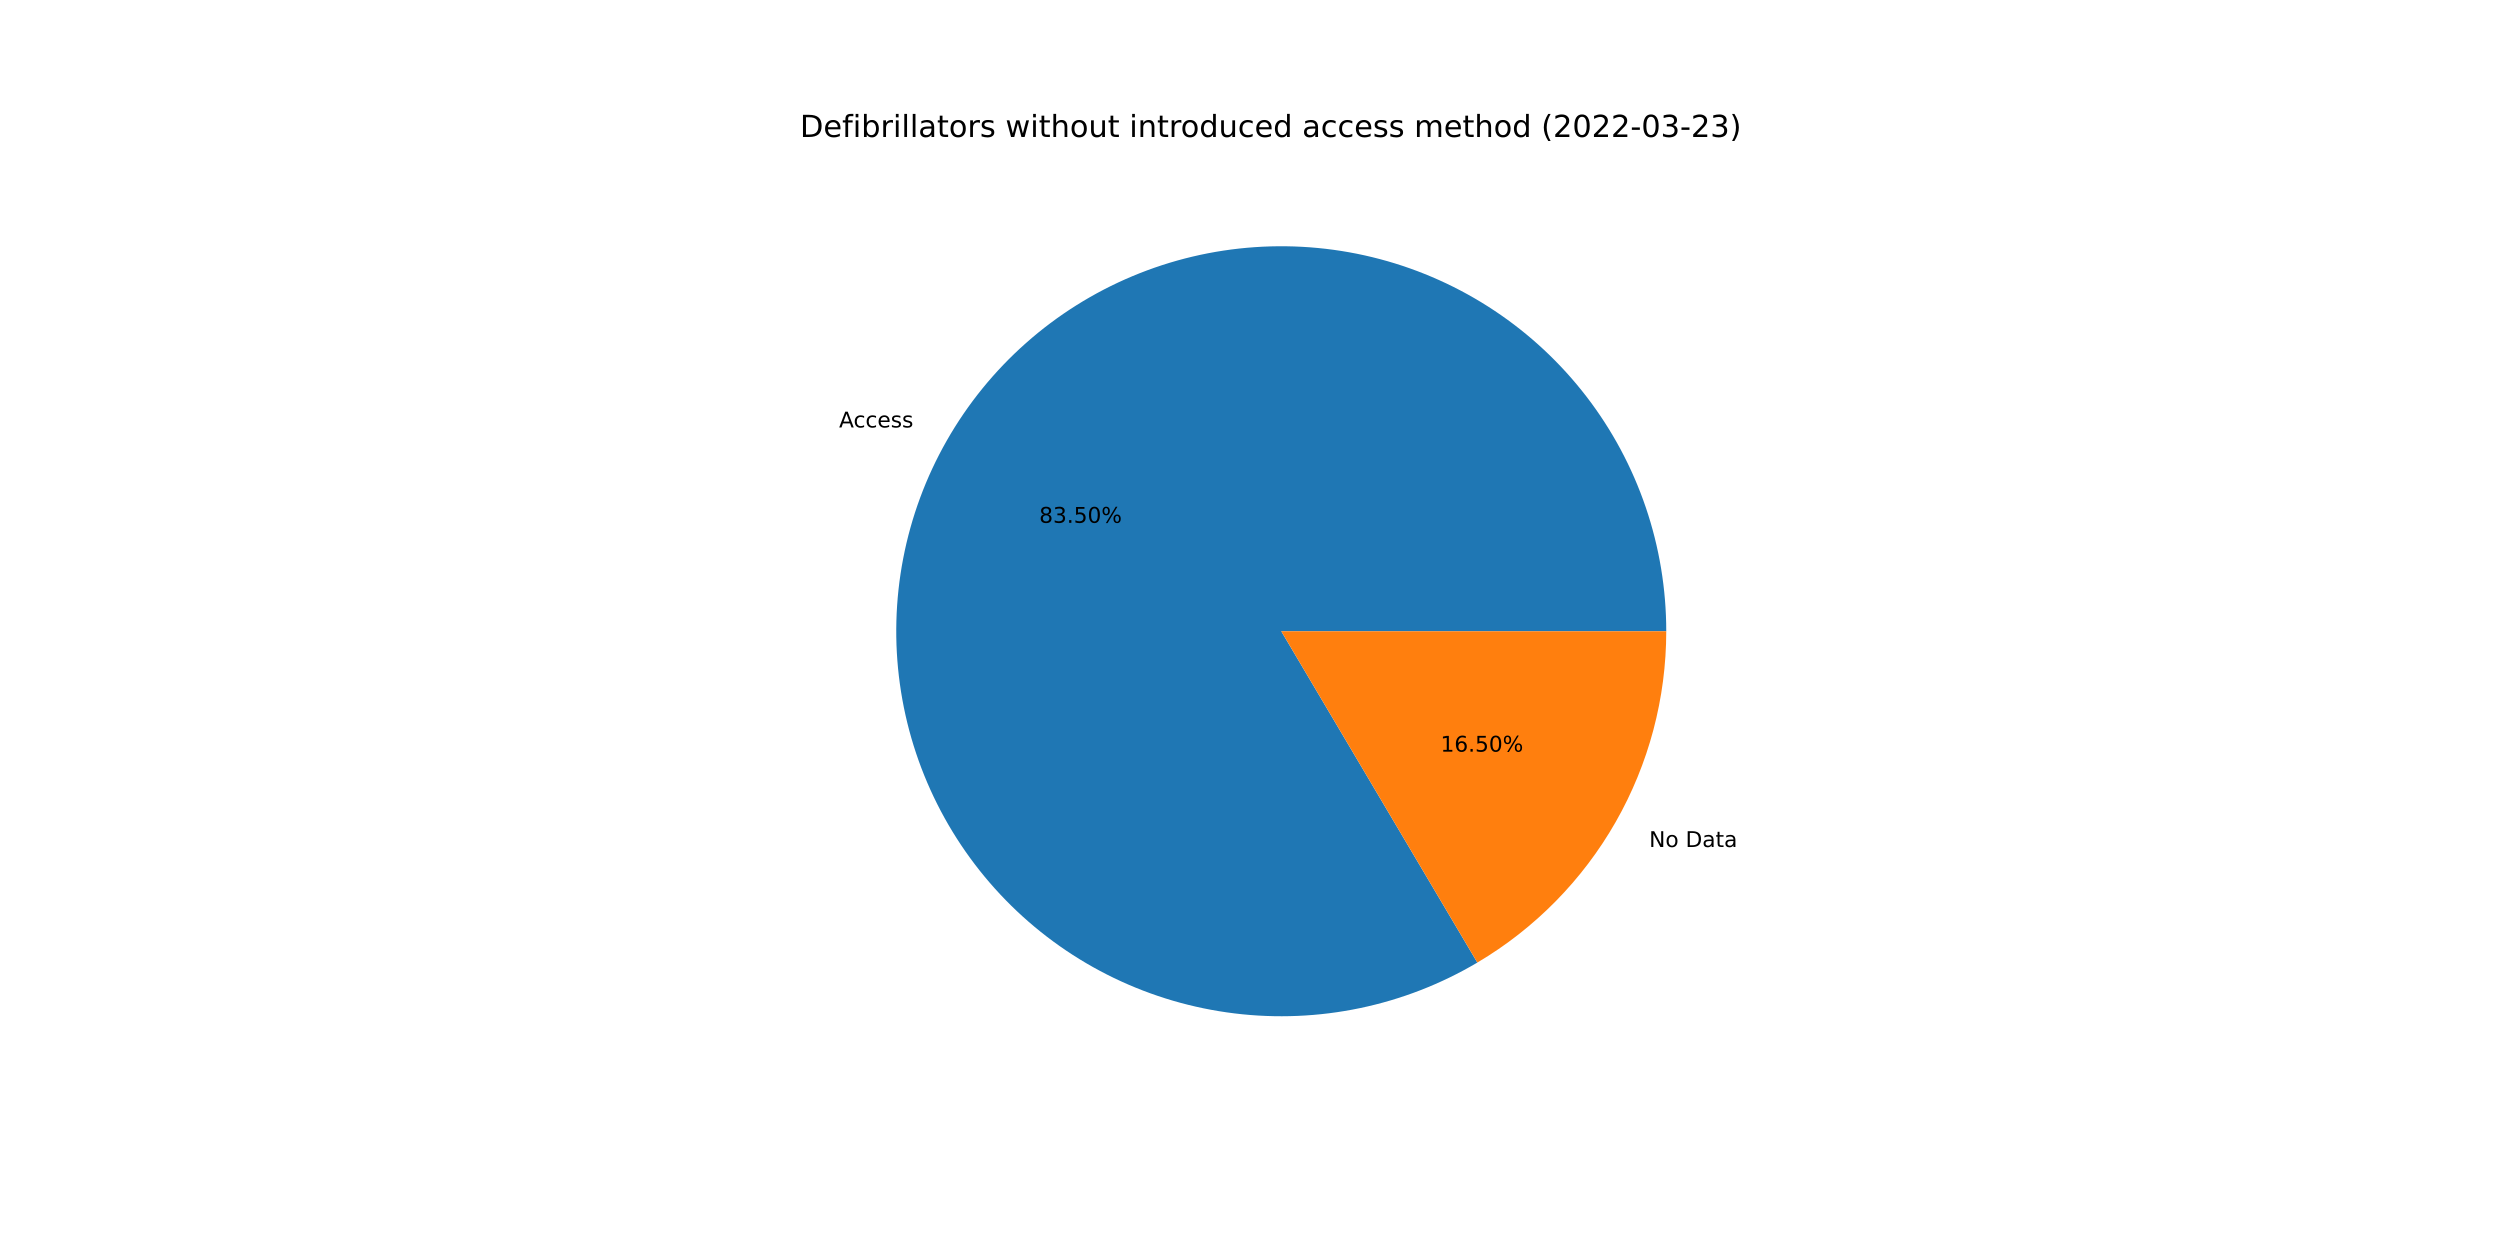
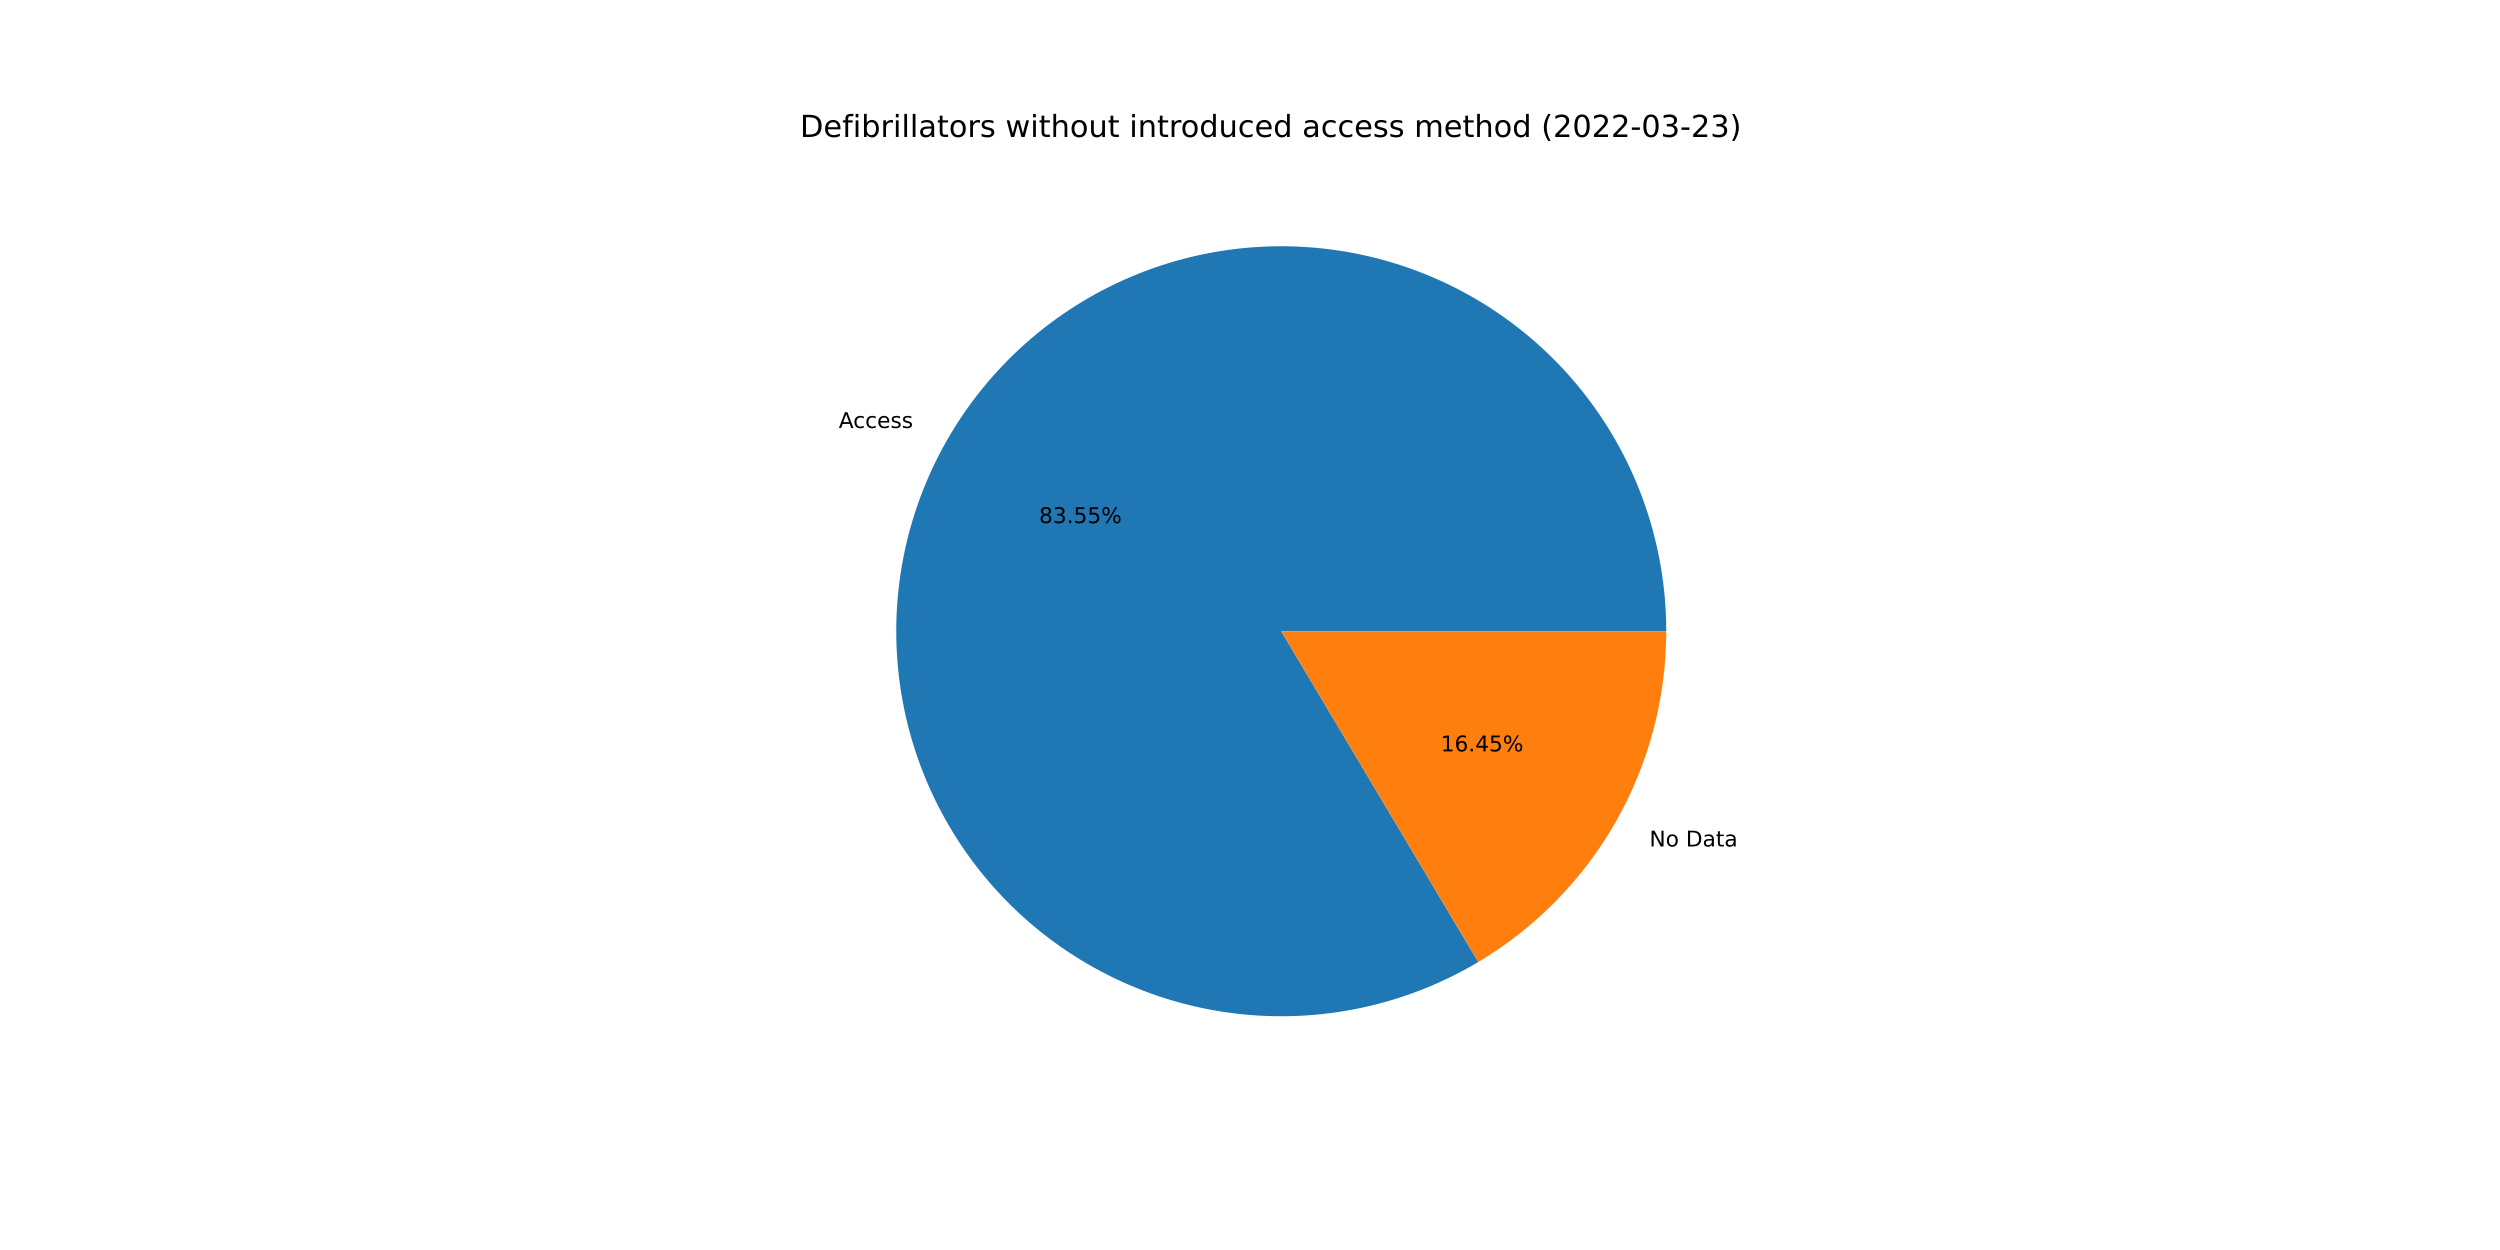
<svg xmlns="http://www.w3.org/2000/svg" xmlns:xlink="http://www.w3.org/1999/xlink" width="1152pt" height="576pt" viewBox="0 0 1152 576" version="1.1">
  <defs>
    <style type="text/css">*{stroke-linejoin: round; stroke-linecap: butt}</style>
  </defs>
  <g id="figure_1">
    <g id="patch_1">
      <path d="M 0 576  L 1152 576  L 1152 0  L 0 0  z " style="fill: #ffffff" />
    </g>
    <g id="axes_1">
      <g id="patch_2">
-         <path d="M 767.808 290.88  C 767.808 271.445 764.614 252.141 758.355 233.741  C 752.095 215.341 742.854 198.095 731.002 182.691  C 719.149 167.288 704.846 153.937 688.664 143.172  C 672.483 132.407 654.641 124.374 635.855 119.394  C 617.068 114.414 597.59 112.555 578.201 113.892  C 558.812 115.228 539.773 119.742 521.847 127.252  C 503.922 134.762 487.351 145.167 472.799 158.05  C 458.248 170.934 445.911 186.121 436.285 203.005  C 426.658 219.889 419.87 238.24 416.194 257.325  C 412.518 276.409 412.003 295.969 414.67 315.22  C 417.336 334.472 423.148 353.155 431.873 370.522  C 440.598 387.889 452.118 403.705 465.971 417.336  C 479.825 430.967 495.825 442.23 513.33 450.673  C 530.836 459.116 549.611 464.626 568.903 466.981  C 588.195 469.336 607.744 468.505 626.766 464.521  C 645.789 460.537 664.028 453.454 680.754 443.555  L 590.4 290.88  L 767.808 290.88  z " style="fill: #1f77b4" />
+         <path d="M 767.808 290.88  C 767.808 271.434 764.611 252.12 758.344 233.711  C 752.078 215.303 742.827 198.049 730.963 182.642  C 719.099 167.234 704.782 153.882 688.586 143.12  C 672.39 132.357 654.534 124.331 635.733 119.362  C 616.933 114.393 597.443 112.548 578.044 113.903  C 558.645 115.257 539.601 119.792 521.673 127.325  C 503.746 134.858 487.178 145.288 472.635 158.196  C 458.091 171.105 445.768 186.317 436.16 203.223  C 426.552 220.13 419.789 238.502 416.141 257.602  C 412.493 276.703 412.011 296.274 414.713 315.532  C 417.415 334.789 423.265 353.472 432.029 370.831  C 440.792 388.19 452.351 403.991 466.241 417.6  C 480.13 431.21 496.164 442.443 513.699 450.85  C 531.233 459.258 550.031 464.725 569.34 467.034  C 588.648 469.342 608.205 468.46 627.228 464.423  C 646.25 460.387 664.48 453.25 681.187 443.298  L 590.4 290.88  L 767.808 290.88  z " style="fill: #1f77b4" />
      </g>
      <g id="patch_3">
-         <path d="M 680.754 443.555  C 707.273 427.861 729.252 405.525 744.515 378.755  C 759.779 351.986 767.808 321.695 767.808 290.88  L 590.4 290.88  L 680.754 443.555  z " style="fill: #ff7f0e" />
+         <path d="M 681.187 443.298  C 707.588 427.573 729.456 405.254 744.64 378.537  C 759.823 351.819 767.808 321.61 767.808 290.88  L 590.4 290.88  L 681.187 443.298  z " style="fill: #ff7f0e" />
      </g>
      <g id="matplotlib.axis_1" />
      <g id="matplotlib.axis_2" />
      <g id="text_1">
-         <g transform="translate(386.6386 196.9768)scale(0.1 -0.1)">
+         <g transform="translate(386.5018 197.2172)scale(0.1 -0.1)">
          <defs>
            <path id="DejaVuSans-41" d="M 2188 4044  L 1331 1722  L 3047 1722  L 2188 4044  z M 1831 4666  L 2547 4666  L 4325 0  L 3669 0  L 3244 1197  L 1141 1197  L 716 0  L 50 0  L 1831 4666  z " transform="scale(0.015625)" />
            <path id="DejaVuSans-63" d="M 3122 3366  L 3122 2828  Q 2878 2963 2633 3030  Q 2388 3097 2138 3097  Q 1578 3097 1268 2742  Q 959 2388 959 1747  Q 959 1106 1268 751  Q 1578 397 2138 397  Q 2388 397 2633 464  Q 2878 531 3122 666  L 3122 134  Q 2881 22 2623 -34  Q 2366 -91 2075 -91  Q 1284 -91 818 406  Q 353 903 353 1747  Q 353 2603 823 3093  Q 1294 3584 2113 3584  Q 2378 3584 2631 3529  Q 2884 3475 3122 3366  z " transform="scale(0.015625)" />
            <path id="DejaVuSans-65" d="M 3597 1894  L 3597 1613  L 953 1613  Q 991 1019 1311 708  Q 1631 397 2203 397  Q 2534 397 2845 478  Q 3156 559 3463 722  L 3463 178  Q 3153 47 2828 -22  Q 2503 -91 2169 -91  Q 1331 -91 842 396  Q 353 884 353 1716  Q 353 2575 817 3079  Q 1281 3584 2069 3584  Q 2775 3584 3186 3129  Q 3597 2675 3597 1894  z M 3022 2063  Q 3016 2534 2758 2815  Q 2500 3097 2075 3097  Q 1594 3097 1305 2825  Q 1016 2553 972 2059  L 3022 2063  z " transform="scale(0.015625)" />
            <path id="DejaVuSans-73" d="M 2834 3397  L 2834 2853  Q 2591 2978 2328 3040  Q 2066 3103 1784 3103  Q 1356 3103 1142 2972  Q 928 2841 928 2578  Q 928 2378 1081 2264  Q 1234 2150 1697 2047  L 1894 2003  Q 2506 1872 2764 1633  Q 3022 1394 3022 966  Q 3022 478 2636 193  Q 2250 -91 1575 -91  Q 1294 -91 989 -36  Q 684 19 347 128  L 347 722  Q 666 556 975 473  Q 1284 391 1588 391  Q 1994 391 2212 530  Q 2431 669 2431 922  Q 2431 1156 2273 1281  Q 2116 1406 1581 1522  L 1381 1569  Q 847 1681 609 1914  Q 372 2147 372 2553  Q 372 3047 722 3315  Q 1072 3584 1716 3584  Q 2034 3584 2315 3537  Q 2597 3491 2834 3397  z " transform="scale(0.015625)" />
          </defs>
          <use xlink:href="#DejaVuSans-41" />
          <use xlink:href="#DejaVuSans-63" x="66.658" />
          <use xlink:href="#DejaVuSans-63" x="121.639" />
          <use xlink:href="#DejaVuSans-65" x="176.619" />
          <use xlink:href="#DejaVuSans-73" x="238.143" />
          <use xlink:href="#DejaVuSans-73" x="290.242" />
        </g>
      </g>
      <g id="text_2">
-         <g transform="translate(478.8659 240.9143)scale(0.1 -0.1)">
+         <g transform="translate(478.7912 241.0455)scale(0.1 -0.1)">
          <defs>
            <path id="DejaVuSans-38" d="M 2034 2216  Q 1584 2216 1326 1975  Q 1069 1734 1069 1313  Q 1069 891 1326 650  Q 1584 409 2034 409  Q 2484 409 2743 651  Q 3003 894 3003 1313  Q 3003 1734 2745 1975  Q 2488 2216 2034 2216  z M 1403 2484  Q 997 2584 770 2862  Q 544 3141 544 3541  Q 544 4100 942 4425  Q 1341 4750 2034 4750  Q 2731 4750 3128 4425  Q 3525 4100 3525 3541  Q 3525 3141 3298 2862  Q 3072 2584 2669 2484  Q 3125 2378 3379 2068  Q 3634 1759 3634 1313  Q 3634 634 3220 271  Q 2806 -91 2034 -91  Q 1263 -91 848 271  Q 434 634 434 1313  Q 434 1759 690 2068  Q 947 2378 1403 2484  z M 1172 3481  Q 1172 3119 1398 2916  Q 1625 2713 2034 2713  Q 2441 2713 2670 2916  Q 2900 3119 2900 3481  Q 2900 3844 2670 4047  Q 2441 4250 2034 4250  Q 1625 4250 1398 4047  Q 1172 3844 1172 3481  z " transform="scale(0.015625)" />
            <path id="DejaVuSans-33" d="M 2597 2516  Q 3050 2419 3304 2112  Q 3559 1806 3559 1356  Q 3559 666 3084 287  Q 2609 -91 1734 -91  Q 1441 -91 1130 -33  Q 819 25 488 141  L 488 750  Q 750 597 1062 519  Q 1375 441 1716 441  Q 2309 441 2620 675  Q 2931 909 2931 1356  Q 2931 1769 2642 2001  Q 2353 2234 1838 2234  L 1294 2234  L 1294 2753  L 1863 2753  Q 2328 2753 2575 2939  Q 2822 3125 2822 3475  Q 2822 3834 2567 4026  Q 2313 4219 1838 4219  Q 1578 4219 1281 4162  Q 984 4106 628 3988  L 628 4550  Q 988 4650 1302 4700  Q 1616 4750 1894 4750  Q 2613 4750 3031 4423  Q 3450 4097 3450 3541  Q 3450 3153 3228 2886  Q 3006 2619 2597 2516  z " transform="scale(0.015625)" />
            <path id="DejaVuSans-2e" d="M 684 794  L 1344 794  L 1344 0  L 684 0  L 684 794  z " transform="scale(0.015625)" />
            <path id="DejaVuSans-35" d="M 691 4666  L 3169 4666  L 3169 4134  L 1269 4134  L 1269 2991  Q 1406 3038 1543 3061  Q 1681 3084 1819 3084  Q 2600 3084 3056 2656  Q 3513 2228 3513 1497  Q 3513 744 3044 326  Q 2575 -91 1722 -91  Q 1428 -91 1123 -41  Q 819 9 494 109  L 494 744  Q 775 591 1075 516  Q 1375 441 1709 441  Q 2250 441 2565 725  Q 2881 1009 2881 1497  Q 2881 1984 2565 2268  Q 2250 2553 1709 2553  Q 1456 2553 1204 2497  Q 953 2441 691 2322  L 691 4666  z " transform="scale(0.015625)" />
-             <path id="DejaVuSans-30" d="M 2034 4250  Q 1547 4250 1301 3770  Q 1056 3291 1056 2328  Q 1056 1369 1301 889  Q 1547 409 2034 409  Q 2525 409 2770 889  Q 3016 1369 3016 2328  Q 3016 3291 2770 3770  Q 2525 4250 2034 4250  z M 2034 4750  Q 2819 4750 3233 4129  Q 3647 3509 3647 2328  Q 3647 1150 3233 529  Q 2819 -91 2034 -91  Q 1250 -91 836 529  Q 422 1150 422 2328  Q 422 3509 836 4129  Q 1250 4750 2034 4750  z " transform="scale(0.015625)" />
            <path id="DejaVuSans-25" d="M 4653 2053  Q 4381 2053 4226 1822  Q 4072 1591 4072 1178  Q 4072 772 4226 539  Q 4381 306 4653 306  Q 4919 306 5073 539  Q 5228 772 5228 1178  Q 5228 1588 5073 1820  Q 4919 2053 4653 2053  z M 4653 2450  Q 5147 2450 5437 2106  Q 5728 1763 5728 1178  Q 5728 594 5436 251  Q 5144 -91 4653 -91  Q 4153 -91 3862 251  Q 3572 594 3572 1178  Q 3572 1766 3864 2108  Q 4156 2450 4653 2450  z M 1428 4353  Q 1159 4353 1004 4120  Q 850 3888 850 3481  Q 850 3069 1003 2837  Q 1156 2606 1428 2606  Q 1700 2606 1854 2837  Q 2009 3069 2009 3481  Q 2009 3884 1853 4118  Q 1697 4353 1428 4353  z M 4250 4750  L 4750 4750  L 1831 -91  L 1331 -91  L 4250 4750  z M 1428 4750  Q 1922 4750 2215 4408  Q 2509 4066 2509 3481  Q 2509 2891 2217 2550  Q 1925 2209 1428 2209  Q 931 2209 642 2551  Q 353 2894 353 3481  Q 353 4063 643 4406  Q 934 4750 1428 4750  z " transform="scale(0.015625)" />
          </defs>
          <use xlink:href="#DejaVuSans-38" />
          <use xlink:href="#DejaVuSans-33" x="63.623" />
          <use xlink:href="#DejaVuSans-2e" x="127.246" />
          <use xlink:href="#DejaVuSans-35" x="159.033" />
-           <use xlink:href="#DejaVuSans-30" x="222.656" />
+           <use xlink:href="#DejaVuSans-35" x="222.656" />
          <use xlink:href="#DejaVuSans-25" x="286.279" />
        </g>
      </g>
      <g id="text_3">
-         <g transform="translate(759.927 390.302)scale(0.1 -0.1)">
+         <g transform="translate(760.0638 390.0615)scale(0.1 -0.1)">
          <defs>
            <path id="DejaVuSans-4e" d="M 628 4666  L 1478 4666  L 3547 763  L 3547 4666  L 4159 4666  L 4159 0  L 3309 0  L 1241 3903  L 1241 0  L 628 0  L 628 4666  z " transform="scale(0.015625)" />
            <path id="DejaVuSans-6f" d="M 1959 3097  Q 1497 3097 1228 2736  Q 959 2375 959 1747  Q 959 1119 1226 758  Q 1494 397 1959 397  Q 2419 397 2687 759  Q 2956 1122 2956 1747  Q 2956 2369 2687 2733  Q 2419 3097 1959 3097  z M 1959 3584  Q 2709 3584 3137 3096  Q 3566 2609 3566 1747  Q 3566 888 3137 398  Q 2709 -91 1959 -91  Q 1206 -91 779 398  Q 353 888 353 1747  Q 353 2609 779 3096  Q 1206 3584 1959 3584  z " transform="scale(0.015625)" />
            <path id="DejaVuSans-20" transform="scale(0.015625)" />
            <path id="DejaVuSans-44" d="M 1259 4147  L 1259 519  L 2022 519  Q 2988 519 3436 956  Q 3884 1394 3884 2338  Q 3884 3275 3436 3711  Q 2988 4147 2022 4147  L 1259 4147  z M 628 4666  L 1925 4666  Q 3281 4666 3915 4102  Q 4550 3538 4550 2338  Q 4550 1131 3912 565  Q 3275 0 1925 0  L 628 0  L 628 4666  z " transform="scale(0.015625)" />
            <path id="DejaVuSans-61" d="M 2194 1759  Q 1497 1759 1228 1600  Q 959 1441 959 1056  Q 959 750 1161 570  Q 1363 391 1709 391  Q 2188 391 2477 730  Q 2766 1069 2766 1631  L 2766 1759  L 2194 1759  z M 3341 1997  L 3341 0  L 2766 0  L 2766 531  Q 2569 213 2275 61  Q 1981 -91 1556 -91  Q 1019 -91 701 211  Q 384 513 384 1019  Q 384 1609 779 1909  Q 1175 2209 1959 2209  L 2766 2209  L 2766 2266  Q 2766 2663 2505 2880  Q 2244 3097 1772 3097  Q 1472 3097 1187 3025  Q 903 2953 641 2809  L 641 3341  Q 956 3463 1253 3523  Q 1550 3584 1831 3584  Q 2591 3584 2966 3190  Q 3341 2797 3341 1997  z " transform="scale(0.015625)" />
            <path id="DejaVuSans-74" d="M 1172 4494  L 1172 3500  L 2356 3500  L 2356 3053  L 1172 3053  L 1172 1153  Q 1172 725 1289 603  Q 1406 481 1766 481  L 2356 481  L 2356 0  L 1766 0  Q 1100 0 847 248  Q 594 497 594 1153  L 594 3053  L 172 3053  L 172 3500  L 594 3500  L 594 4494  L 1172 4494  z " transform="scale(0.015625)" />
          </defs>
          <use xlink:href="#DejaVuSans-4e" />
          <use xlink:href="#DejaVuSans-6f" x="74.805" />
          <use xlink:href="#DejaVuSans-20" x="135.986" />
          <use xlink:href="#DejaVuSans-44" x="167.773" />
          <use xlink:href="#DejaVuSans-61" x="244.775" />
          <use xlink:href="#DejaVuSans-74" x="306.055" />
          <use xlink:href="#DejaVuSans-61" x="345.264" />
        </g>
      </g>
      <g id="text_4">
-         <g transform="translate(663.8044 346.3644)scale(0.1 -0.1)">
+         <g transform="translate(663.8791 346.2333)scale(0.1 -0.1)">
          <defs>
            <path id="DejaVuSans-31" d="M 794 531  L 1825 531  L 1825 4091  L 703 3866  L 703 4441  L 1819 4666  L 2450 4666  L 2450 531  L 3481 531  L 3481 0  L 794 0  L 794 531  z " transform="scale(0.015625)" />
            <path id="DejaVuSans-36" d="M 2113 2584  Q 1688 2584 1439 2293  Q 1191 2003 1191 1497  Q 1191 994 1439 701  Q 1688 409 2113 409  Q 2538 409 2786 701  Q 3034 994 3034 1497  Q 3034 2003 2786 2293  Q 2538 2584 2113 2584  z M 3366 4563  L 3366 3988  Q 3128 4100 2886 4159  Q 2644 4219 2406 4219  Q 1781 4219 1451 3797  Q 1122 3375 1075 2522  Q 1259 2794 1537 2939  Q 1816 3084 2150 3084  Q 2853 3084 3261 2657  Q 3669 2231 3669 1497  Q 3669 778 3244 343  Q 2819 -91 2113 -91  Q 1303 -91 875 529  Q 447 1150 447 2328  Q 447 3434 972 4092  Q 1497 4750 2381 4750  Q 2619 4750 2861 4703  Q 3103 4656 3366 4563  z " transform="scale(0.015625)" />
+             <path id="DejaVuSans-34" d="M 2419 4116  L 825 1625  L 2419 1625  L 2419 4116  z M 2253 4666  L 3047 4666  L 3047 1625  L 3713 1625  L 3713 1100  L 3047 1100  L 3047 0  L 2419 0  L 2419 1100  L 313 1100  L 313 1709  L 2253 4666  z " transform="scale(0.015625)" />
          </defs>
          <use xlink:href="#DejaVuSans-31" />
          <use xlink:href="#DejaVuSans-36" x="63.623" />
          <use xlink:href="#DejaVuSans-2e" x="127.246" />
-           <use xlink:href="#DejaVuSans-35" x="159.033" />
-           <use xlink:href="#DejaVuSans-30" x="222.656" />
+           <use xlink:href="#DejaVuSans-34" x="159.033" />
+           <use xlink:href="#DejaVuSans-35" x="222.656" />
          <use xlink:href="#DejaVuSans-25" x="286.279" />
        </g>
      </g>
      <g id="text_5">
        <g transform="translate(368.64 63.12)scale(0.14 -0.14)">
          <defs>
            <path id="DejaVuSans-66" d="M 2375 4863  L 2375 4384  L 1825 4384  Q 1516 4384 1395 4259  Q 1275 4134 1275 3809  L 1275 3500  L 2222 3500  L 2222 3053  L 1275 3053  L 1275 0  L 697 0  L 697 3053  L 147 3053  L 147 3500  L 697 3500  L 697 3744  Q 697 4328 969 4595  Q 1241 4863 1831 4863  L 2375 4863  z " transform="scale(0.015625)" />
            <path id="DejaVuSans-69" d="M 603 3500  L 1178 3500  L 1178 0  L 603 0  L 603 3500  z M 603 4863  L 1178 4863  L 1178 4134  L 603 4134  L 603 4863  z " transform="scale(0.015625)" />
            <path id="DejaVuSans-62" d="M 3116 1747  Q 3116 2381 2855 2742  Q 2594 3103 2138 3103  Q 1681 3103 1420 2742  Q 1159 2381 1159 1747  Q 1159 1113 1420 752  Q 1681 391 2138 391  Q 2594 391 2855 752  Q 3116 1113 3116 1747  z M 1159 2969  Q 1341 3281 1617 3432  Q 1894 3584 2278 3584  Q 2916 3584 3314 3078  Q 3713 2572 3713 1747  Q 3713 922 3314 415  Q 2916 -91 2278 -91  Q 1894 -91 1617 61  Q 1341 213 1159 525  L 1159 0  L 581 0  L 581 4863  L 1159 4863  L 1159 2969  z " transform="scale(0.015625)" />
            <path id="DejaVuSans-72" d="M 2631 2963  Q 2534 3019 2420 3045  Q 2306 3072 2169 3072  Q 1681 3072 1420 2755  Q 1159 2438 1159 1844  L 1159 0  L 581 0  L 581 3500  L 1159 3500  L 1159 2956  Q 1341 3275 1631 3429  Q 1922 3584 2338 3584  Q 2397 3584 2469 3576  Q 2541 3569 2628 3553  L 2631 2963  z " transform="scale(0.015625)" />
            <path id="DejaVuSans-6c" d="M 603 4863  L 1178 4863  L 1178 0  L 603 0  L 603 4863  z " transform="scale(0.015625)" />
            <path id="DejaVuSans-77" d="M 269 3500  L 844 3500  L 1563 769  L 2278 3500  L 2956 3500  L 3675 769  L 4391 3500  L 4966 3500  L 4050 0  L 3372 0  L 2619 2869  L 1863 0  L 1184 0  L 269 3500  z " transform="scale(0.015625)" />
            <path id="DejaVuSans-68" d="M 3513 2113  L 3513 0  L 2938 0  L 2938 2094  Q 2938 2591 2744 2837  Q 2550 3084 2163 3084  Q 1697 3084 1428 2787  Q 1159 2491 1159 1978  L 1159 0  L 581 0  L 581 4863  L 1159 4863  L 1159 2956  Q 1366 3272 1645 3428  Q 1925 3584 2291 3584  Q 2894 3584 3203 3211  Q 3513 2838 3513 2113  z " transform="scale(0.015625)" />
            <path id="DejaVuSans-75" d="M 544 1381  L 544 3500  L 1119 3500  L 1119 1403  Q 1119 906 1312 657  Q 1506 409 1894 409  Q 2359 409 2629 706  Q 2900 1003 2900 1516  L 2900 3500  L 3475 3500  L 3475 0  L 2900 0  L 2900 538  Q 2691 219 2414 64  Q 2138 -91 1772 -91  Q 1169 -91 856 284  Q 544 659 544 1381  z M 1991 3584  L 1991 3584  z " transform="scale(0.015625)" />
            <path id="DejaVuSans-6e" d="M 3513 2113  L 3513 0  L 2938 0  L 2938 2094  Q 2938 2591 2744 2837  Q 2550 3084 2163 3084  Q 1697 3084 1428 2787  Q 1159 2491 1159 1978  L 1159 0  L 581 0  L 581 3500  L 1159 3500  L 1159 2956  Q 1366 3272 1645 3428  Q 1925 3584 2291 3584  Q 2894 3584 3203 3211  Q 3513 2838 3513 2113  z " transform="scale(0.015625)" />
            <path id="DejaVuSans-64" d="M 2906 2969  L 2906 4863  L 3481 4863  L 3481 0  L 2906 0  L 2906 525  Q 2725 213 2448 61  Q 2172 -91 1784 -91  Q 1150 -91 751 415  Q 353 922 353 1747  Q 353 2572 751 3078  Q 1150 3584 1784 3584  Q 2172 3584 2448 3432  Q 2725 3281 2906 2969  z M 947 1747  Q 947 1113 1208 752  Q 1469 391 1925 391  Q 2381 391 2643 752  Q 2906 1113 2906 1747  Q 2906 2381 2643 2742  Q 2381 3103 1925 3103  Q 1469 3103 1208 2742  Q 947 2381 947 1747  z " transform="scale(0.015625)" />
            <path id="DejaVuSans-6d" d="M 3328 2828  Q 3544 3216 3844 3400  Q 4144 3584 4550 3584  Q 5097 3584 5394 3201  Q 5691 2819 5691 2113  L 5691 0  L 5113 0  L 5113 2094  Q 5113 2597 4934 2840  Q 4756 3084 4391 3084  Q 3944 3084 3684 2787  Q 3425 2491 3425 1978  L 3425 0  L 2847 0  L 2847 2094  Q 2847 2600 2669 2842  Q 2491 3084 2119 3084  Q 1678 3084 1418 2786  Q 1159 2488 1159 1978  L 1159 0  L 581 0  L 581 3500  L 1159 3500  L 1159 2956  Q 1356 3278 1631 3431  Q 1906 3584 2284 3584  Q 2666 3584 2933 3390  Q 3200 3197 3328 2828  z " transform="scale(0.015625)" />
            <path id="DejaVuSans-28" d="M 1984 4856  Q 1566 4138 1362 3434  Q 1159 2731 1159 2009  Q 1159 1288 1364 580  Q 1569 -128 1984 -844  L 1484 -844  Q 1016 -109 783 600  Q 550 1309 550 2009  Q 550 2706 781 3412  Q 1013 4119 1484 4856  L 1984 4856  z " transform="scale(0.015625)" />
            <path id="DejaVuSans-32" d="M 1228 531  L 3431 531  L 3431 0  L 469 0  L 469 531  Q 828 903 1448 1529  Q 2069 2156 2228 2338  Q 2531 2678 2651 2914  Q 2772 3150 2772 3378  Q 2772 3750 2511 3984  Q 2250 4219 1831 4219  Q 1534 4219 1204 4116  Q 875 4013 500 3803  L 500 4441  Q 881 4594 1212 4672  Q 1544 4750 1819 4750  Q 2544 4750 2975 4387  Q 3406 4025 3406 3419  Q 3406 3131 3298 2873  Q 3191 2616 2906 2266  Q 2828 2175 2409 1742  Q 1991 1309 1228 531  z " transform="scale(0.015625)" />
+             <path id="DejaVuSans-30" d="M 2034 4250  Q 1547 4250 1301 3770  Q 1056 3291 1056 2328  Q 1056 1369 1301 889  Q 1547 409 2034 409  Q 2525 409 2770 889  Q 3016 1369 3016 2328  Q 3016 3291 2770 3770  Q 2525 4250 2034 4250  z M 2034 4750  Q 2819 4750 3233 4129  Q 3647 3509 3647 2328  Q 3647 1150 3233 529  Q 2819 -91 2034 -91  Q 1250 -91 836 529  Q 422 1150 422 2328  Q 422 3509 836 4129  Q 1250 4750 2034 4750  z " transform="scale(0.015625)" />
            <path id="DejaVuSans-2d" d="M 313 2009  L 1997 2009  L 1997 1497  L 313 1497  L 313 2009  z " transform="scale(0.015625)" />
            <path id="DejaVuSans-29" d="M 513 4856  L 1013 4856  Q 1481 4119 1714 3412  Q 1947 2706 1947 2009  Q 1947 1309 1714 600  Q 1481 -109 1013 -844  L 513 -844  Q 928 -128 1133 580  Q 1338 1288 1338 2009  Q 1338 2731 1133 3434  Q 928 4138 513 4856  z " transform="scale(0.015625)" />
          </defs>
          <use xlink:href="#DejaVuSans-44" />
          <use xlink:href="#DejaVuSans-65" x="77.002" />
          <use xlink:href="#DejaVuSans-66" x="138.525" />
          <use xlink:href="#DejaVuSans-69" x="173.73" />
          <use xlink:href="#DejaVuSans-62" x="201.514" />
          <use xlink:href="#DejaVuSans-72" x="264.99" />
          <use xlink:href="#DejaVuSans-69" x="306.104" />
          <use xlink:href="#DejaVuSans-6c" x="333.887" />
          <use xlink:href="#DejaVuSans-6c" x="361.67" />
          <use xlink:href="#DejaVuSans-61" x="389.453" />
          <use xlink:href="#DejaVuSans-74" x="450.732" />
          <use xlink:href="#DejaVuSans-6f" x="489.941" />
          <use xlink:href="#DejaVuSans-72" x="551.123" />
          <use xlink:href="#DejaVuSans-73" x="592.236" />
          <use xlink:href="#DejaVuSans-20" x="644.336" />
          <use xlink:href="#DejaVuSans-77" x="676.123" />
          <use xlink:href="#DejaVuSans-69" x="757.91" />
          <use xlink:href="#DejaVuSans-74" x="785.693" />
          <use xlink:href="#DejaVuSans-68" x="824.902" />
          <use xlink:href="#DejaVuSans-6f" x="888.281" />
          <use xlink:href="#DejaVuSans-75" x="949.463" />
          <use xlink:href="#DejaVuSans-74" x="1012.842" />
          <use xlink:href="#DejaVuSans-20" x="1052.051" />
          <use xlink:href="#DejaVuSans-69" x="1083.838" />
          <use xlink:href="#DejaVuSans-6e" x="1111.621" />
          <use xlink:href="#DejaVuSans-74" x="1175" />
          <use xlink:href="#DejaVuSans-72" x="1214.209" />
          <use xlink:href="#DejaVuSans-6f" x="1253.072" />
          <use xlink:href="#DejaVuSans-64" x="1314.254" />
          <use xlink:href="#DejaVuSans-75" x="1377.73" />
          <use xlink:href="#DejaVuSans-63" x="1441.109" />
          <use xlink:href="#DejaVuSans-65" x="1496.09" />
          <use xlink:href="#DejaVuSans-64" x="1557.613" />
          <use xlink:href="#DejaVuSans-20" x="1621.09" />
          <use xlink:href="#DejaVuSans-61" x="1652.877" />
          <use xlink:href="#DejaVuSans-63" x="1714.156" />
          <use xlink:href="#DejaVuSans-63" x="1769.137" />
          <use xlink:href="#DejaVuSans-65" x="1824.117" />
          <use xlink:href="#DejaVuSans-73" x="1885.641" />
          <use xlink:href="#DejaVuSans-73" x="1937.74" />
          <use xlink:href="#DejaVuSans-20" x="1989.84" />
          <use xlink:href="#DejaVuSans-6d" x="2021.627" />
          <use xlink:href="#DejaVuSans-65" x="2119.039" />
          <use xlink:href="#DejaVuSans-74" x="2180.562" />
          <use xlink:href="#DejaVuSans-68" x="2219.771" />
          <use xlink:href="#DejaVuSans-6f" x="2283.15" />
          <use xlink:href="#DejaVuSans-64" x="2344.332" />
          <use xlink:href="#DejaVuSans-20" x="2407.809" />
          <use xlink:href="#DejaVuSans-28" x="2439.596" />
          <use xlink:href="#DejaVuSans-32" x="2478.609" />
          <use xlink:href="#DejaVuSans-30" x="2542.232" />
          <use xlink:href="#DejaVuSans-32" x="2605.855" />
          <use xlink:href="#DejaVuSans-32" x="2669.479" />
          <use xlink:href="#DejaVuSans-2d" x="2733.102" />
          <use xlink:href="#DejaVuSans-30" x="2769.186" />
          <use xlink:href="#DejaVuSans-33" x="2832.809" />
          <use xlink:href="#DejaVuSans-2d" x="2896.432" />
          <use xlink:href="#DejaVuSans-32" x="2932.516" />
          <use xlink:href="#DejaVuSans-33" x="2996.139" />
          <use xlink:href="#DejaVuSans-29" x="3059.762" />
        </g>
      </g>
    </g>
  </g>
</svg>
